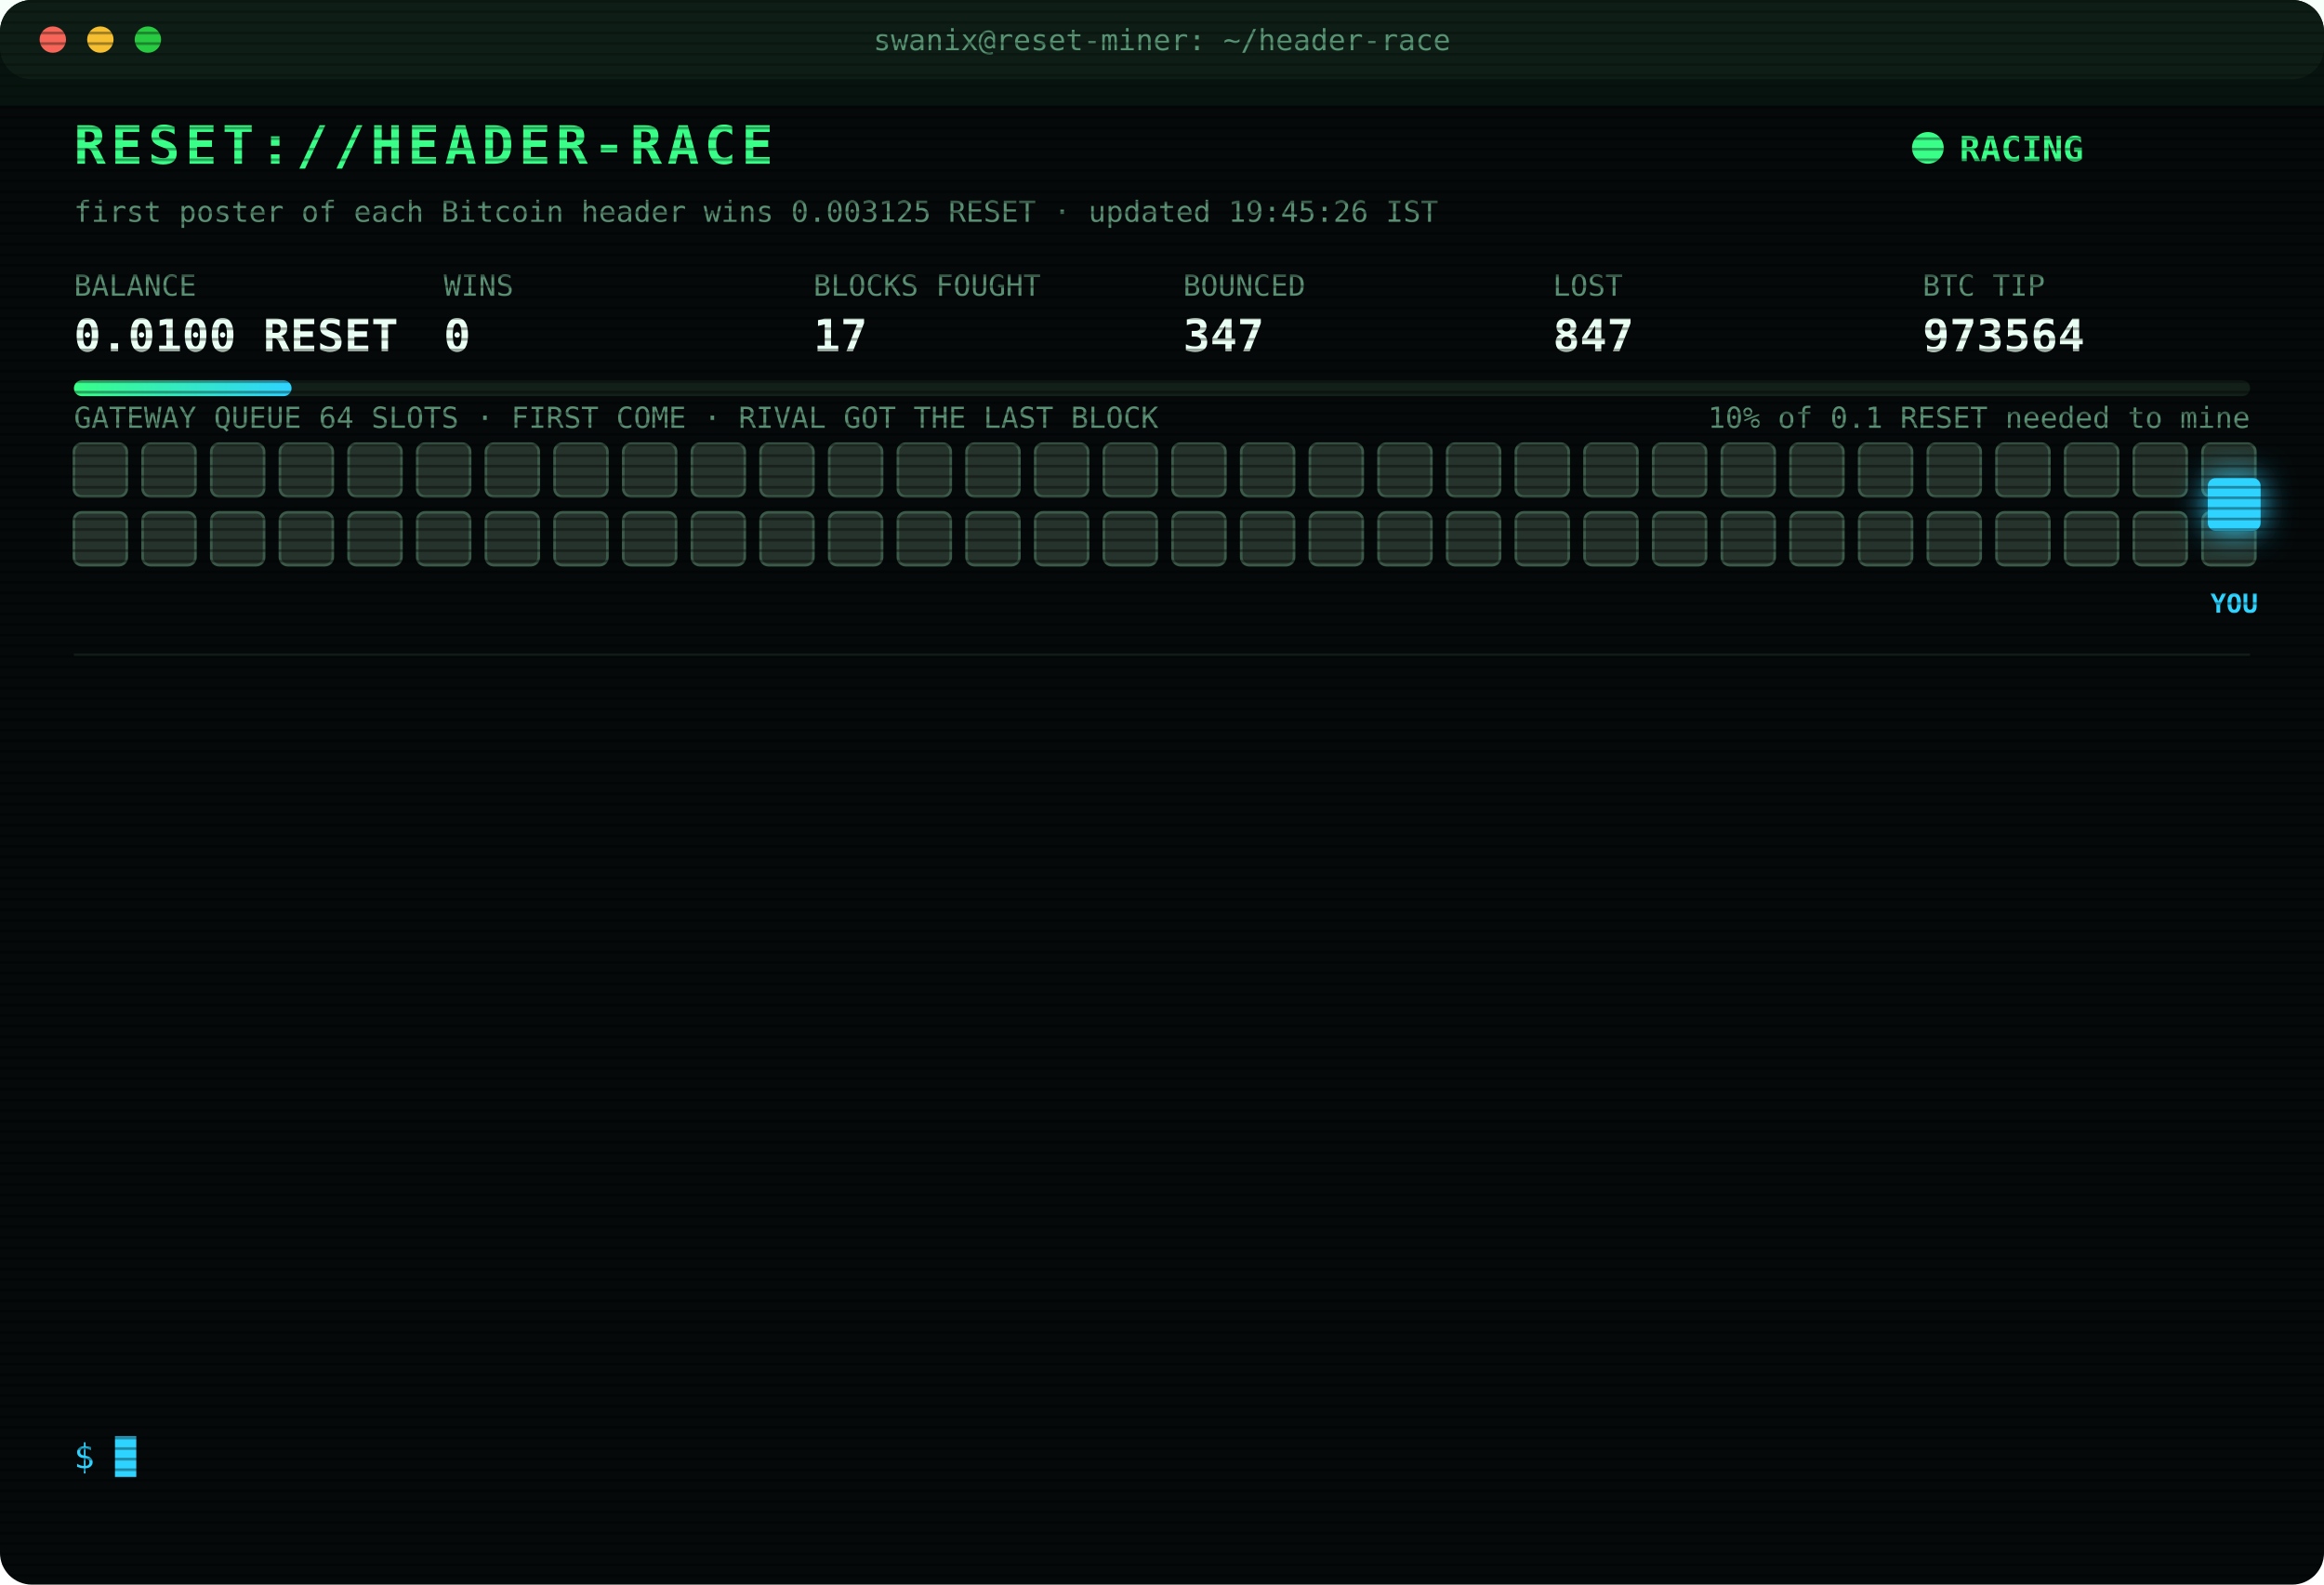
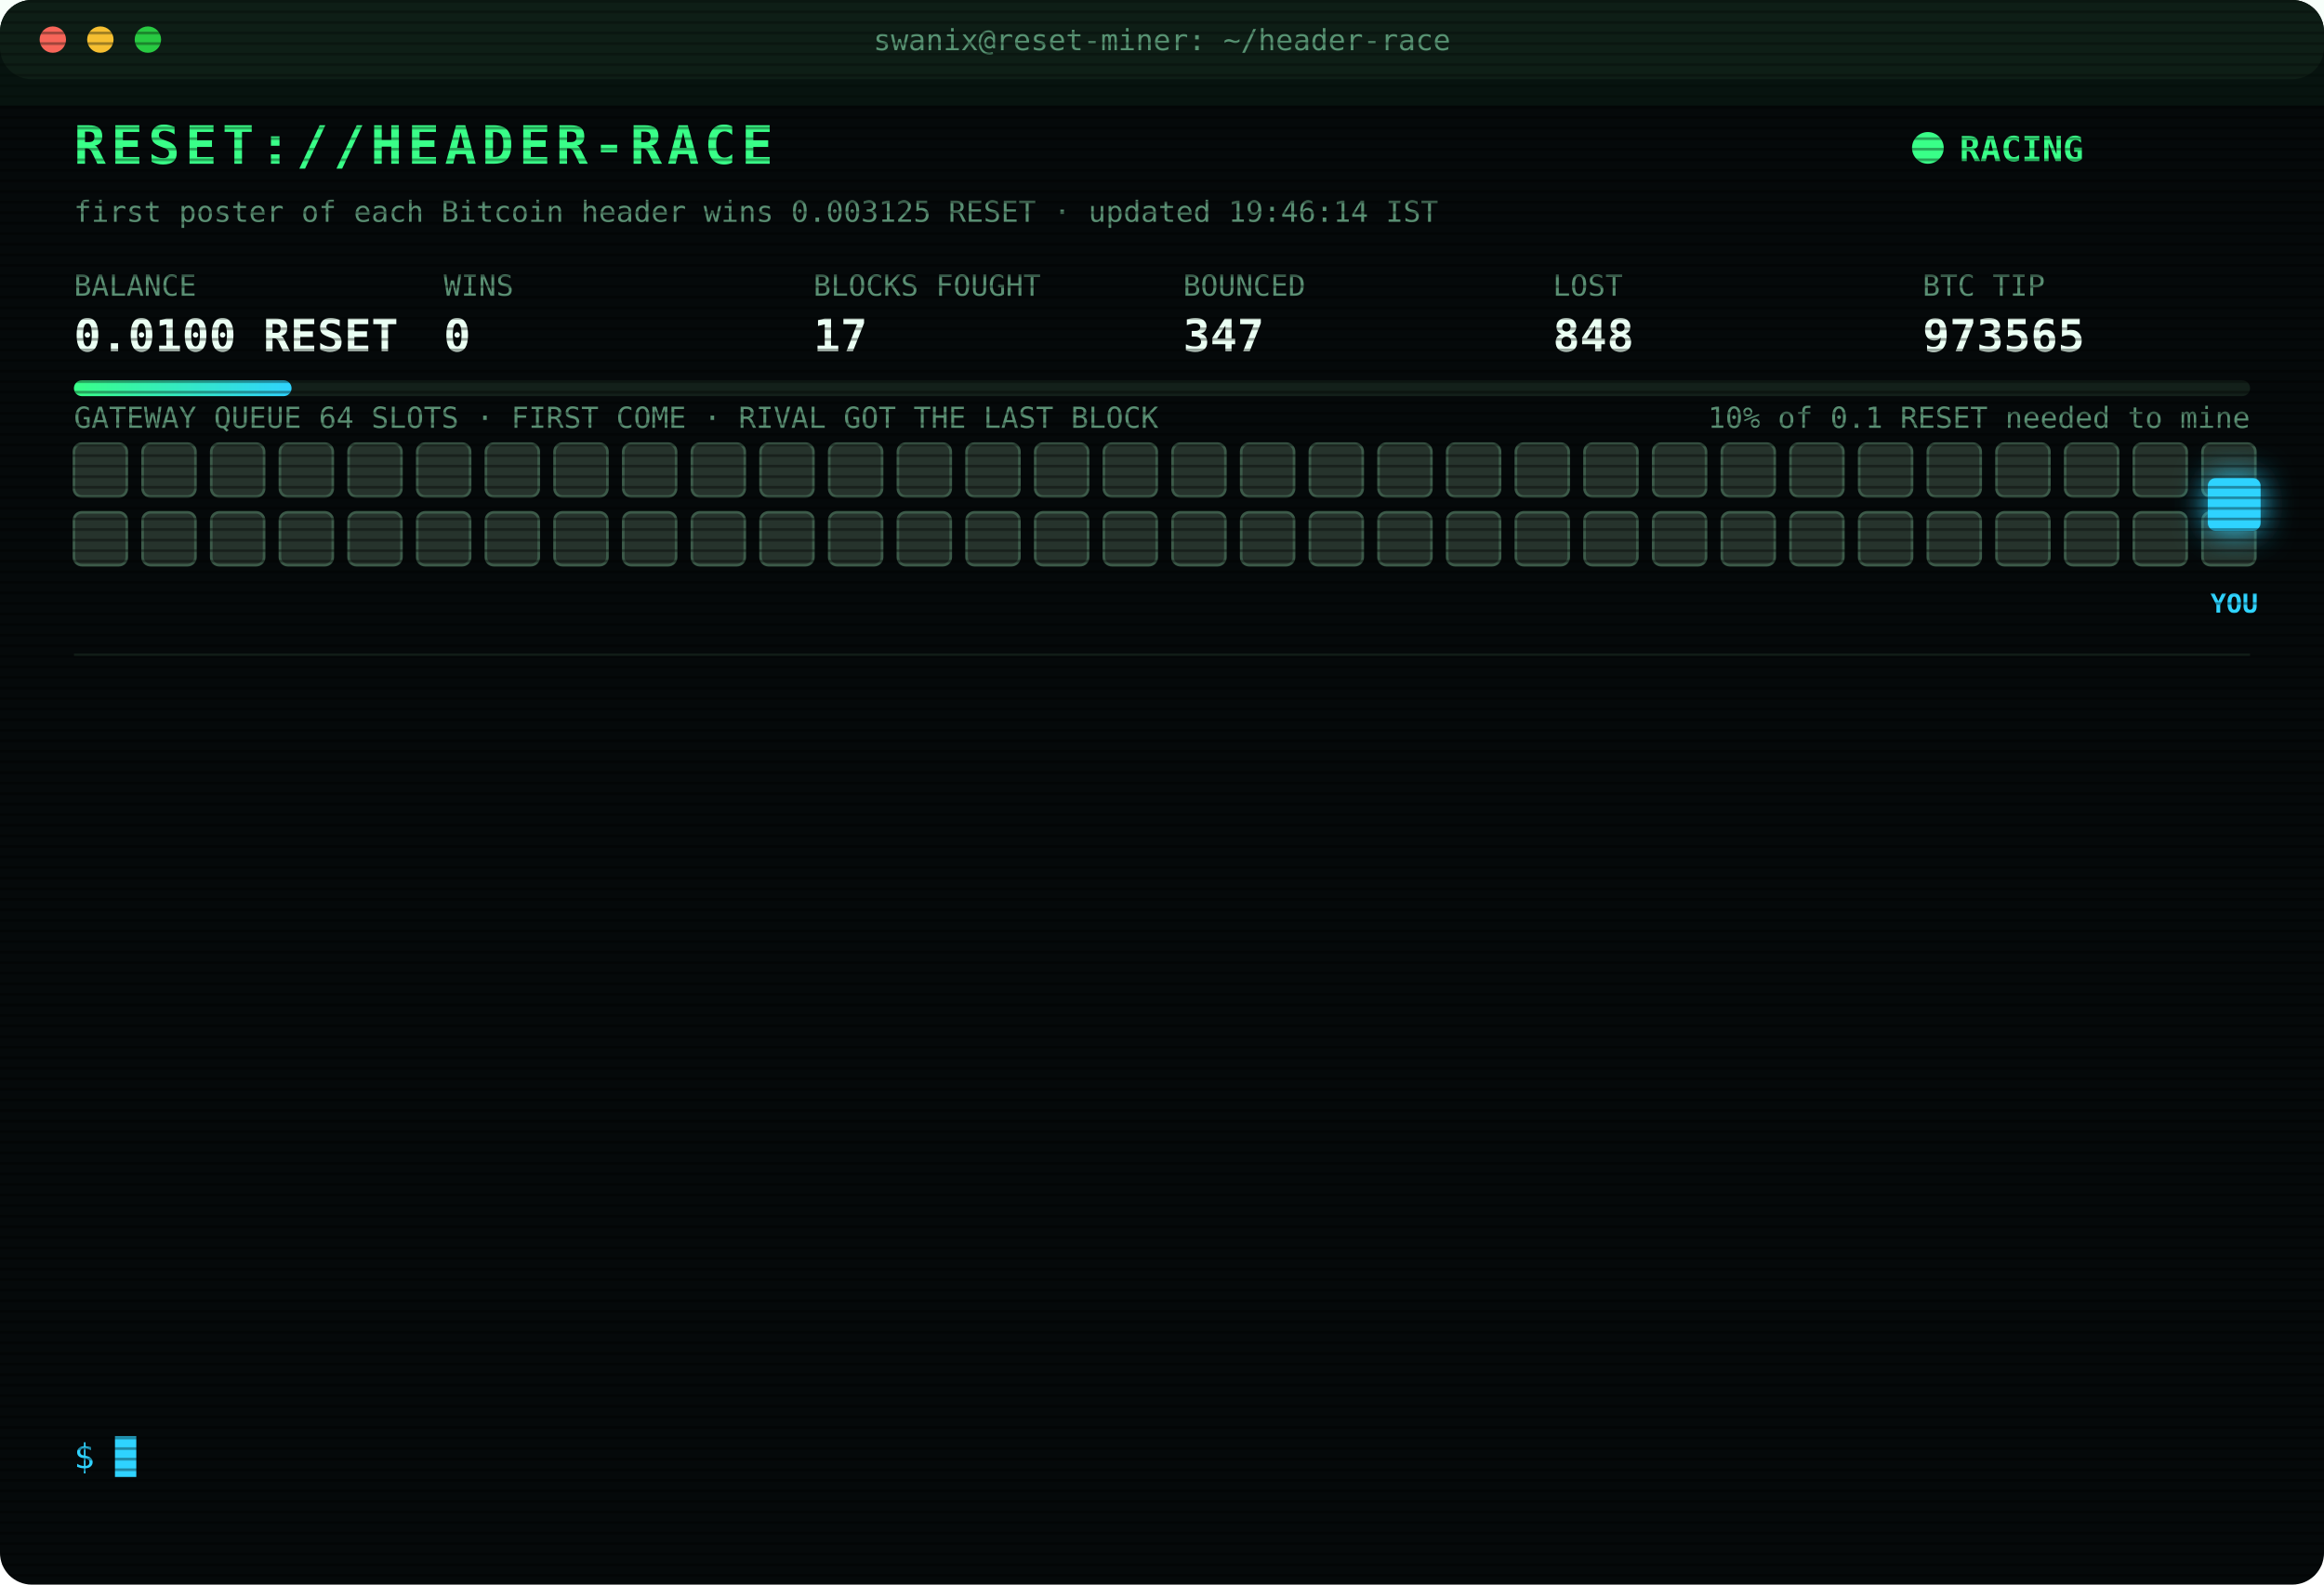
<svg xmlns="http://www.w3.org/2000/svg" width="880" height="600" viewBox="0 0 880 600" font-family="ui-monospace,SFMono-Regular,Menlo,Consolas,monospace">
  <style>
text{font-size:13px;fill:#7CFFB2}
.title{font-size:20px;font-weight:700;fill:#39FF88;letter-spacing:2px;animation:glitch 3s infinite steps(1)}
.sub{fill:#2fd3ff}.k{fill:#5a8f73;font-size:11px}.v{font-size:17px;font-weight:700;fill:#eafff3}
.ts{fill:#3f6b56}.boot{fill:#2fd3ff}.dim{fill:#5a8f73}.bad{fill:#ff4d6d}.warn{fill:#ffd23f}.mag{fill:#ff5cf0}.win{fill:#39FF88;font-weight:700}
.tag{font-size:10px;fill:#2fd3ff;font-weight:700}
.rival{fill:#26332c;stroke:#3c5a49;animation:jam 1.2s infinite alternate}
.idle{fill:#141c18;stroke:#22302a;animation:breathe 4s infinite}
.me{fill:#2fd3ff;filter:drop-shadow(0 0 6px #2fd3ff)}
.hover{animation:nudge 1.1s infinite ease-in-out}.bounce{animation:kick 1.4s infinite}
.ln{opacity:0;animation:in .4s forwards}
.cur{animation:blink 1s infinite steps(1)}
.scan{animation:scan 6s infinite linear}
.led{animation:blink 1.4s infinite}
@keyframes in{from{opacity:0;transform:translateX(-6px)}to{opacity:1;transform:none}}
@keyframes blink{50%{opacity:0}}
@keyframes jam{to{fill:#33463b}}
@keyframes breathe{50%{opacity:.4}}
@keyframes nudge{50%{transform:translateX(-10px)}}
@keyframes kick{0%,100%{transform:none}30%{transform:translateX(-14px)}55%{transform:translateX(10px) translateY(-6px)}}
@keyframes glitch{0%,92%{transform:none}93%{transform:translateX(2px);fill:#ff4d6d}95%{transform:translateX(-2px);fill:#2fd3ff}97%{transform:none}}
@keyframes scan{from{transform:translateY(-40px)}to{transform:translateY(600px)}}
</style>
  <defs>
    <pattern id="sl" width="4" height="4" patternUnits="userSpaceOnUse">
      <rect width="4" height="1" fill="#000" opacity=".35" />
    </pattern>
    <linearGradient id="bar">
      <stop offset="0" stop-color="#39FF88" />
      <stop offset="1" stop-color="#2fd3ff" />
    </linearGradient>
  </defs>
  <rect width="880" height="600" rx="12" fill="#05090a" />
  <rect width="880" height="30" rx="12" fill="#0d1512" />
  <circle cx="20" cy="15" r="5" fill="#ff5f57" />
  <circle cx="38" cy="15" r="5" fill="#febc2e" />
  <circle cx="56" cy="15" r="5" fill="#28c840" />
  <text x="440" y="19" text-anchor="middle" class="k">swanix@reset-miner: ~/header-race</text>
  <text x="28" y="62" class="title">RESET://HEADER-RACE</text>
  <circle class="led" cx="730" cy="56" r="6" fill="#39FF88" />
  <text x="742" y="61" class="win">RACING</text>
-   <text x="28" y="84" class="k">first poster of each Bitcoin header wins 0.003125 RESET · updated 19:45:26 IST</text>
+   <text x="28" y="84" class="k">first poster of each Bitcoin header wins 0.003125 RESET · updated 19:46:14 IST</text>
  <text x="28" y="112" class="k">BALANCE</text>
  <text x="28" y="133" class="v">0.0100 RESET</text>
  <text x="168" y="112" class="k">WINS</text>
  <text x="168" y="133" class="v">0</text>
  <text x="308" y="112" class="k">BLOCKS FOUGHT</text>
  <text x="308" y="133" class="v">17</text>
  <text x="448" y="112" class="k">BOUNCED</text>
  <text x="448" y="133" class="v">347</text>
  <text x="588" y="112" class="k">LOST</text>
-   <text x="588" y="133" class="v">847</text>
+   <text x="588" y="133" class="v">848</text>
  <text x="728" y="112" class="k">BTC TIP</text>
-   <text x="728" y="133" class="v">973564</text>
+   <text x="728" y="133" class="v">973565</text>
  <rect x="28" y="144" width="824" height="6" rx="3" fill="#13201a" />
  <rect x="28" y="144" width="82.4" height="6" rx="3" fill="url(#bar)" />
  <text x="852" y="162" text-anchor="end" class="k">10% of 0.1 RESET needed to mine</text>
  <text x="28" y="162" class="k">GATEWAY QUEUE 64 SLOTS · FIRST COME · RIVAL GOT THE LAST BLOCK</text>
  <rect class="rival" x="28" y="168" width="20" height="20" rx="3" style="animation-delay:0.00s" />
  <rect class="rival" x="54" y="168" width="20" height="20" rx="3" style="animation-delay:0.05s" />
  <rect class="rival" x="80" y="168" width="20" height="20" rx="3" style="animation-delay:0.10s" />
  <rect class="rival" x="106" y="168" width="20" height="20" rx="3" style="animation-delay:0.15s" />
  <rect class="rival" x="132" y="168" width="20" height="20" rx="3" style="animation-delay:0.20s" />
  <rect class="rival" x="158" y="168" width="20" height="20" rx="3" style="animation-delay:0.25s" />
  <rect class="rival" x="184" y="168" width="20" height="20" rx="3" style="animation-delay:0.30s" />
  <rect class="rival" x="210" y="168" width="20" height="20" rx="3" style="animation-delay:0.35s" />
  <rect class="rival" x="236" y="168" width="20" height="20" rx="3" style="animation-delay:0.40s" />
  <rect class="rival" x="262" y="168" width="20" height="20" rx="3" style="animation-delay:0.45s" />
  <rect class="rival" x="288" y="168" width="20" height="20" rx="3" style="animation-delay:0.50s" />
  <rect class="rival" x="314" y="168" width="20" height="20" rx="3" style="animation-delay:0.55s" />
  <rect class="rival" x="340" y="168" width="20" height="20" rx="3" style="animation-delay:0.60s" />
  <rect class="rival" x="366" y="168" width="20" height="20" rx="3" style="animation-delay:0.65s" />
  <rect class="rival" x="392" y="168" width="20" height="20" rx="3" style="animation-delay:0.70s" />
  <rect class="rival" x="418" y="168" width="20" height="20" rx="3" style="animation-delay:0.75s" />
  <rect class="rival" x="444" y="168" width="20" height="20" rx="3" style="animation-delay:0.80s" />
  <rect class="rival" x="470" y="168" width="20" height="20" rx="3" style="animation-delay:0.85s" />
  <rect class="rival" x="496" y="168" width="20" height="20" rx="3" style="animation-delay:0.90s" />
  <rect class="rival" x="522" y="168" width="20" height="20" rx="3" style="animation-delay:0.95s" />
  <rect class="rival" x="548" y="168" width="20" height="20" rx="3" style="animation-delay:1.00s" />
  <rect class="rival" x="574" y="168" width="20" height="20" rx="3" style="animation-delay:1.05s" />
  <rect class="rival" x="600" y="168" width="20" height="20" rx="3" style="animation-delay:1.10s" />
  <rect class="rival" x="626" y="168" width="20" height="20" rx="3" style="animation-delay:1.15s" />
  <rect class="rival" x="652" y="168" width="20" height="20" rx="3" style="animation-delay:1.20s" />
  <rect class="rival" x="678" y="168" width="20" height="20" rx="3" style="animation-delay:1.25s" />
  <rect class="rival" x="704" y="168" width="20" height="20" rx="3" style="animation-delay:1.30s" />
  <rect class="rival" x="730" y="168" width="20" height="20" rx="3" style="animation-delay:1.35s" />
  <rect class="rival" x="756" y="168" width="20" height="20" rx="3" style="animation-delay:1.40s" />
  <rect class="rival" x="782" y="168" width="20" height="20" rx="3" style="animation-delay:1.45s" />
  <rect class="rival" x="808" y="168" width="20" height="20" rx="3" style="animation-delay:1.50s" />
  <rect class="rival" x="834" y="168" width="20" height="20" rx="3" style="animation-delay:1.55s" />
  <rect class="rival" x="28" y="194" width="20" height="20" rx="3" style="animation-delay:1.60s" />
  <rect class="rival" x="54" y="194" width="20" height="20" rx="3" style="animation-delay:1.65s" />
  <rect class="rival" x="80" y="194" width="20" height="20" rx="3" style="animation-delay:1.70s" />
  <rect class="rival" x="106" y="194" width="20" height="20" rx="3" style="animation-delay:1.75s" />
  <rect class="rival" x="132" y="194" width="20" height="20" rx="3" style="animation-delay:1.80s" />
  <rect class="rival" x="158" y="194" width="20" height="20" rx="3" style="animation-delay:1.85s" />
  <rect class="rival" x="184" y="194" width="20" height="20" rx="3" style="animation-delay:1.90s" />
  <rect class="rival" x="210" y="194" width="20" height="20" rx="3" style="animation-delay:1.95s" />
  <rect class="rival" x="236" y="194" width="20" height="20" rx="3" style="animation-delay:2.00s" />
  <rect class="rival" x="262" y="194" width="20" height="20" rx="3" style="animation-delay:2.05s" />
  <rect class="rival" x="288" y="194" width="20" height="20" rx="3" style="animation-delay:2.10s" />
  <rect class="rival" x="314" y="194" width="20" height="20" rx="3" style="animation-delay:2.15s" />
  <rect class="rival" x="340" y="194" width="20" height="20" rx="3" style="animation-delay:2.20s" />
  <rect class="rival" x="366" y="194" width="20" height="20" rx="3" style="animation-delay:2.25s" />
  <rect class="rival" x="392" y="194" width="20" height="20" rx="3" style="animation-delay:2.30s" />
  <rect class="rival" x="418" y="194" width="20" height="20" rx="3" style="animation-delay:2.35s" />
  <rect class="rival" x="444" y="194" width="20" height="20" rx="3" style="animation-delay:2.40s" />
  <rect class="rival" x="470" y="194" width="20" height="20" rx="3" style="animation-delay:2.45s" />
  <rect class="rival" x="496" y="194" width="20" height="20" rx="3" style="animation-delay:2.50s" />
  <rect class="rival" x="522" y="194" width="20" height="20" rx="3" style="animation-delay:2.55s" />
  <rect class="rival" x="548" y="194" width="20" height="20" rx="3" style="animation-delay:2.60s" />
  <rect class="rival" x="574" y="194" width="20" height="20" rx="3" style="animation-delay:2.65s" />
  <rect class="rival" x="600" y="194" width="20" height="20" rx="3" style="animation-delay:2.70s" />
  <rect class="rival" x="626" y="194" width="20" height="20" rx="3" style="animation-delay:2.75s" />
  <rect class="rival" x="652" y="194" width="20" height="20" rx="3" style="animation-delay:2.80s" />
  <rect class="rival" x="678" y="194" width="20" height="20" rx="3" style="animation-delay:2.85s" />
  <rect class="rival" x="704" y="194" width="20" height="20" rx="3" style="animation-delay:2.90s" />
  <rect class="rival" x="730" y="194" width="20" height="20" rx="3" style="animation-delay:2.95s" />
  <rect class="rival" x="756" y="194" width="20" height="20" rx="3" style="animation-delay:3.00s" />
  <rect class="rival" x="782" y="194" width="20" height="20" rx="3" style="animation-delay:3.05s" />
  <rect class="rival" x="808" y="194" width="20" height="20" rx="3" style="animation-delay:3.10s" />
  <rect class="rival" x="834" y="194" width="20" height="20" rx="3" style="animation-delay:3.15s" />
  <g class="hover">
    <rect class="me" x="836" y="181" width="20" height="20" rx="3" />
    <text class="tag" x="846" y="232" text-anchor="middle">YOU</text>
  </g>
  <line x1="28" x2="852" y1="248" y2="248" stroke="#13201a" />
  <g class="ln" style="animation-delay:0.40s">
-     <text x="28" y="270" class="ts">18:12:37</text>
-     <text x="104" y="270" class="bad">[LOST] #973553 taken by a rival miner</text>
+     <text x="28" y="270" class="ts">18:18:17</text>
+     <text x="104" y="270" class="bad">[LOST] #973554 taken by a rival miner</text>
  </g>
  <g class="ln" style="animation-delay:0.65s">
-     <text x="28" y="292" class="ts">18:18:17</text>
-     <text x="104" y="292" class="bad">[LOST] #973554 taken by a rival miner</text>
+     <text x="28" y="292" class="ts">18:36:30</text>
+     <text x="104" y="292" class="bad">[LOST] #973555 taken by a rival miner</text>
  </g>
  <g class="ln" style="animation-delay:0.90s">
-     <text x="28" y="314" class="ts">18:36:30</text>
-     <text x="104" y="314" class="bad">[LOST] #973555 taken by a rival miner</text>
+     <text x="28" y="314" class="ts">18:39:44</text>
+     <text x="104" y="314" class="bad">[LOST] #973556 taken by a rival miner</text>
  </g>
  <g class="ln" style="animation-delay:1.15s">
-     <text x="28" y="336" class="ts">18:39:44</text>
-     <text x="104" y="336" class="bad">[LOST] #973556 taken by a rival miner</text>
+     <text x="28" y="336" class="ts">18:47:14</text>
+     <text x="104" y="336" class="bad">[LOST] #973557 taken by a rival miner</text>
  </g>
  <g class="ln" style="animation-delay:1.40s">
-     <text x="28" y="358" class="ts">18:47:14</text>
-     <text x="104" y="358" class="bad">[LOST] #973557 taken by a rival miner</text>
+     <text x="28" y="358" class="ts">18:57:06</text>
+     <text x="104" y="358" class="bad">[LOST] #973558 taken by a rival miner</text>
  </g>
  <g class="ln" style="animation-delay:1.65s">
-     <text x="28" y="380" class="ts">18:57:06</text>
-     <text x="104" y="380" class="bad">[LOST] #973558 taken by a rival miner</text>
+     <text x="28" y="380" class="ts">19:04:30</text>
+     <text x="104" y="380" class="bad">[GATEWAY DOWN] no response · 940ms</text>
  </g>
  <g class="ln" style="animation-delay:1.90s">
-     <text x="28" y="402" class="ts">19:04:30</text>
-     <text x="104" y="402" class="bad">[GATEWAY DOWN] no response · 940ms</text>
+     <text x="28" y="402" class="ts">19:04:33</text>
+     <text x="104" y="402" class="bad">[LOST] #973559 taken by a rival miner</text>
  </g>
  <g class="ln" style="animation-delay:2.15s">
-     <text x="28" y="424" class="ts">19:04:33</text>
-     <text x="104" y="424" class="bad">[LOST] #973559 taken by a rival miner</text>
+     <text x="28" y="424" class="ts">19:08:19</text>
+     <text x="104" y="424" class="bad">[LOST] #973560 taken by a rival miner</text>
  </g>
  <g class="ln" style="animation-delay:2.40s">
-     <text x="28" y="446" class="ts">19:08:19</text>
-     <text x="104" y="446" class="bad">[LOST] #973560 taken by a rival miner</text>
+     <text x="28" y="446" class="ts">19:16:55</text>
+     <text x="104" y="446" class="bad">[LOST] #973561 taken by a rival miner</text>
  </g>
  <g class="ln" style="animation-delay:2.65s">
-     <text x="28" y="468" class="ts">19:16:55</text>
-     <text x="104" y="468" class="bad">[LOST] #973561 taken by a rival miner</text>
+     <text x="28" y="468" class="ts">19:25:35</text>
+     <text x="104" y="468" class="dim">[STINT END] calls 790 · wins 0</text>
  </g>
  <g class="ln" style="animation-delay:2.90s">
-     <text x="28" y="490" class="ts">19:25:35</text>
-     <text x="104" y="490" class="dim">[STINT END] calls 790 · wins 0</text>
+     <text x="28" y="490" class="ts">19:30:28</text>
+     <text x="104" y="490" class="boot">[BOOT] racer v3 online · 3 feeds · stint 340m</text>
  </g>
  <g class="ln" style="animation-delay:3.15s">
-     <text x="28" y="512" class="ts">19:30:28</text>
-     <text x="104" y="512" class="boot">[BOOT] racer v3 online · 3 feeds · stint 340m</text>
+     <text x="28" y="512" class="ts">19:32:16</text>
+     <text x="104" y="512" class="bad">[LOST] #973563 taken by a rival miner</text>
  </g>
  <g class="ln" style="animation-delay:3.40s">
-     <text x="28" y="534" class="ts">19:32:16</text>
-     <text x="104" y="534" class="bad">[LOST] #973563 taken by a rival miner</text>
+     <text x="28" y="534" class="ts">19:46:14</text>
+     <text x="104" y="534" class="bad">[LOST] #973565 taken by a rival miner</text>
  </g>
  <text x="28" y="556" class="sub">$ <tspan class="cur">█</tspan>
  </text>
  <rect width="880" height="600" rx="12" fill="url(#sl)" pointer-events="none" />
  <rect class="scan" width="880" height="40" fill="#39FF88" opacity=".04" />
</svg>
